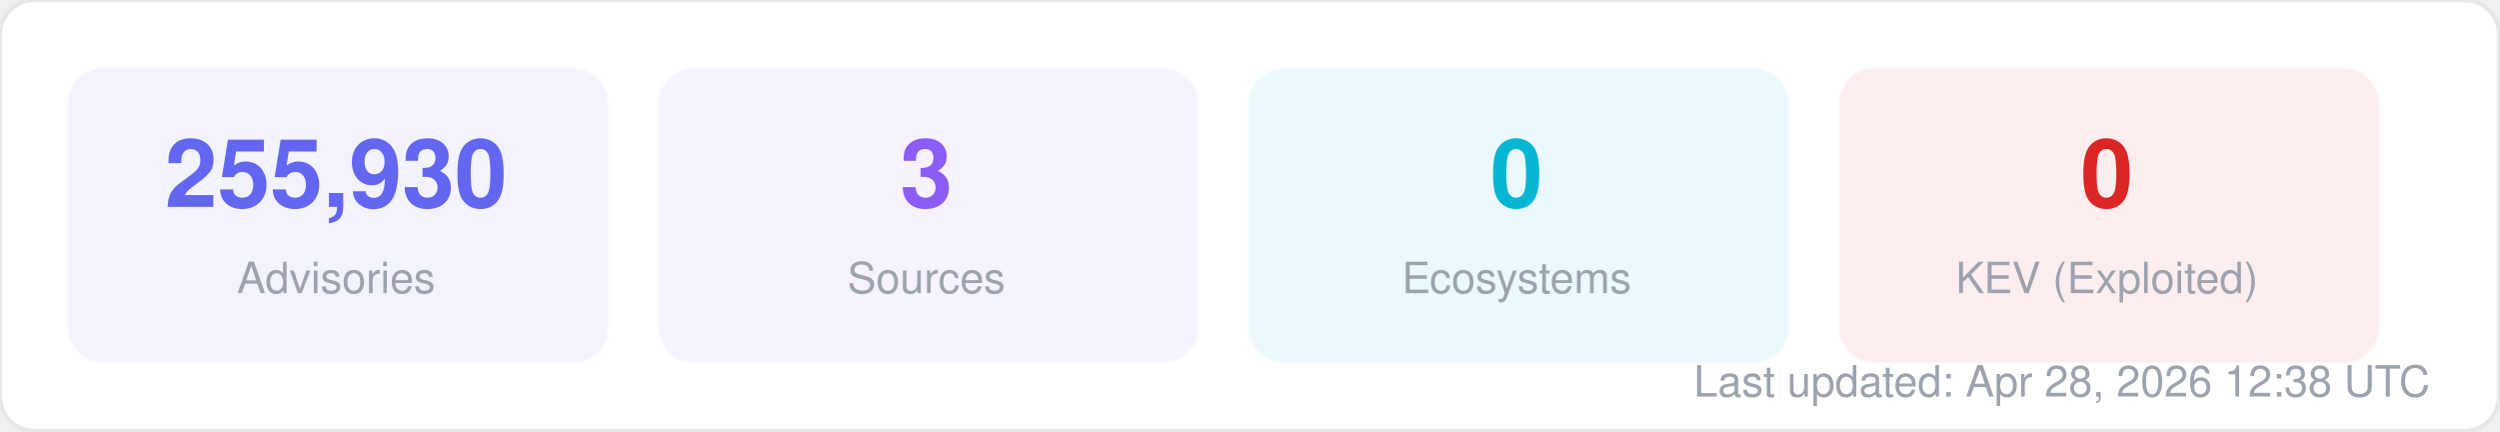
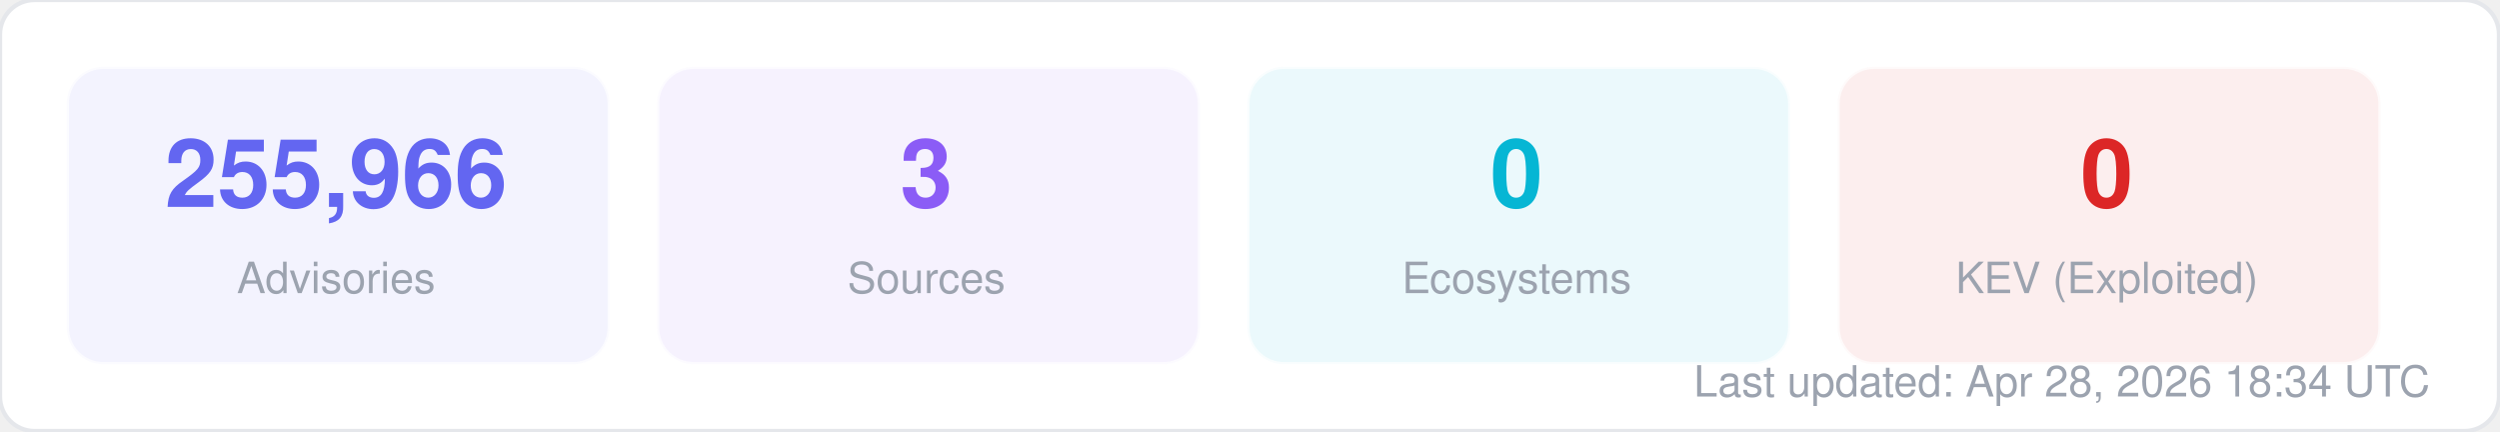
<svg xmlns="http://www.w3.org/2000/svg" width="580" height="100" viewBox="0 0 580 100" fill="none">
  <style>
  text { font-family: -apple-system, BlinkMacSystemFont, "Segoe UI", Helvetica, Arial, sans-serif; }
  .title { font-size: 14px; font-weight: 700; fill: #1f2937; }
  .label { font-size: 11px; fill: #6b7280; }
  .value { font-size: 11px; font-weight: 600; fill: #374151; }
  .big-number { font-size: 28px; font-weight: 800; fill: #111827; }
  .sub { font-size: 10px; fill: #9ca3af; }
</style>
  <rect width="580" height="100" rx="8" fill="#ffffff" stroke="#e5e7eb" stroke-width="1" />
  <rect x="16" y="16" width="125" height="68" rx="8" fill="#6366f1" opacity="0.08" stroke="#6366f1" stroke-width="1" stroke-opacity="0.3" />
-   <text x="78" y="48" text-anchor="middle" class="big-number" style="font-size:22px; fill:#6366f1">255,930</text>
+   <text x="78" y="48" text-anchor="middle" class="big-number" style="font-size:22px; fill:#6366f1">255,966</text>
  <text x="78" y="68" text-anchor="middle" class="sub">Advisories</text>
  <rect x="153" y="16" width="125" height="68" rx="8" fill="#8b5cf6" opacity="0.08" stroke="#8b5cf6" stroke-width="1" stroke-opacity="0.3" />
  <text x="215" y="48" text-anchor="middle" class="big-number" style="font-size:22px; fill:#8b5cf6">3</text>
  <text x="215" y="68" text-anchor="middle" class="sub">Sources</text>
  <rect x="290" y="16" width="125" height="68" rx="8" fill="#06b6d4" opacity="0.08" stroke="#06b6d4" stroke-width="1" stroke-opacity="0.3" />
  <text x="352" y="48" text-anchor="middle" class="big-number" style="font-size:22px; fill:#06b6d4">0</text>
  <text x="352" y="68" text-anchor="middle" class="sub">Ecosystems</text>
  <rect x="427" y="16" width="125" height="68" rx="8" fill="#dc2626" opacity="0.08" stroke="#dc2626" stroke-width="1" stroke-opacity="0.3" />
  <text x="489" y="48" text-anchor="middle" class="big-number" style="font-size:22px; fill:#dc2626">0</text>
  <text x="489" y="68" text-anchor="middle" class="sub">KEV (Exploited)</text>
-   <text x="564" y="92" text-anchor="end" class="sub">Last updated: Apr 28, 2026 12:38 UTC</text>
+   <text x="564" y="92" text-anchor="end" class="sub">Last updated: Apr 28, 2026 18:34 UTC</text>
</svg>
